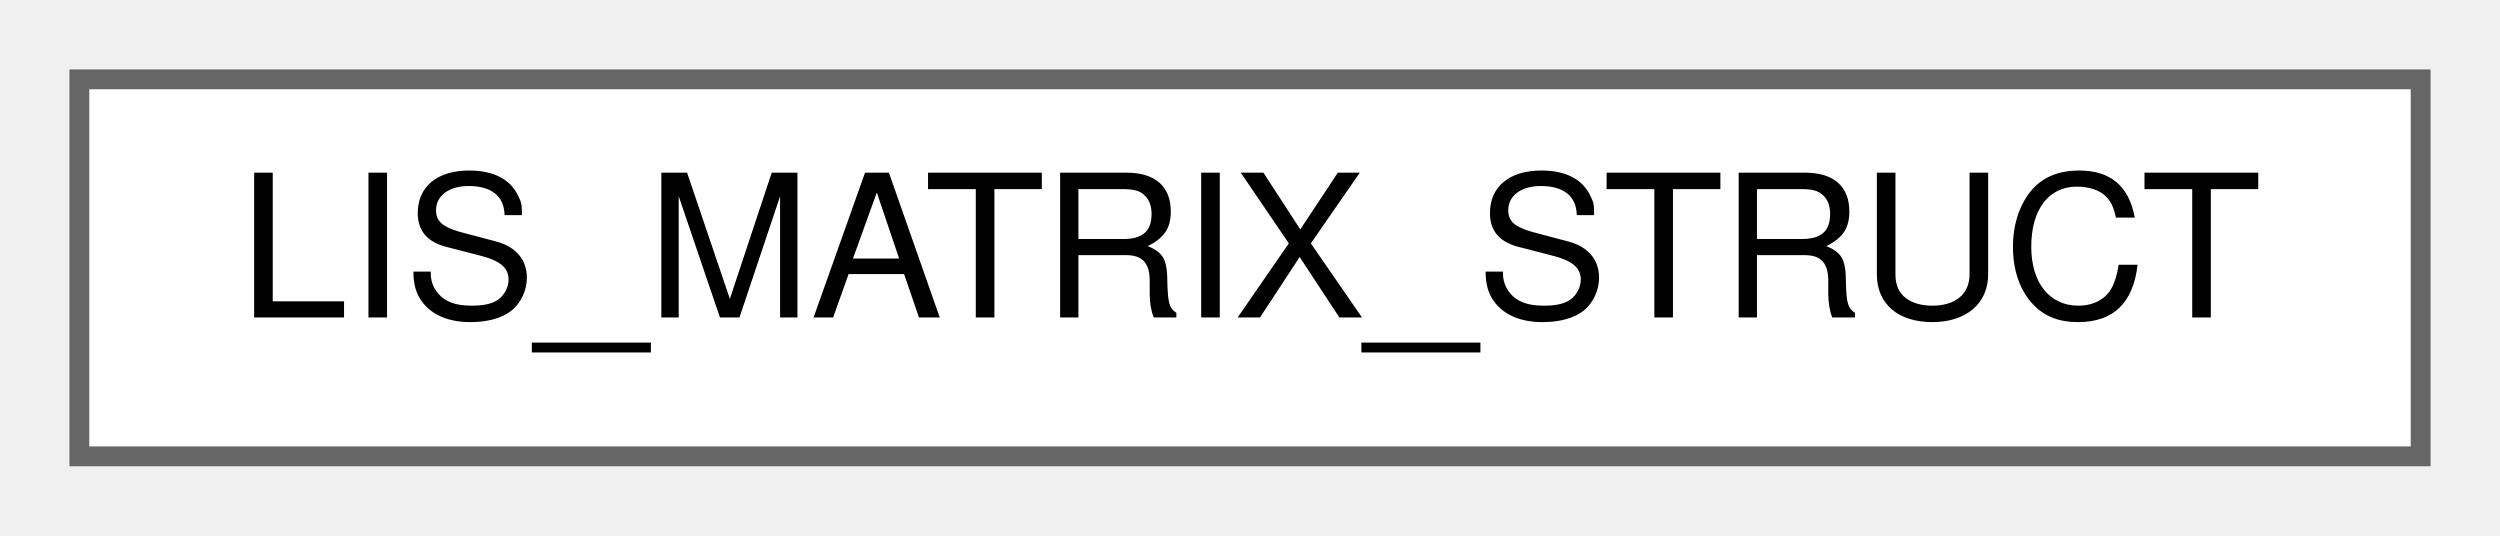
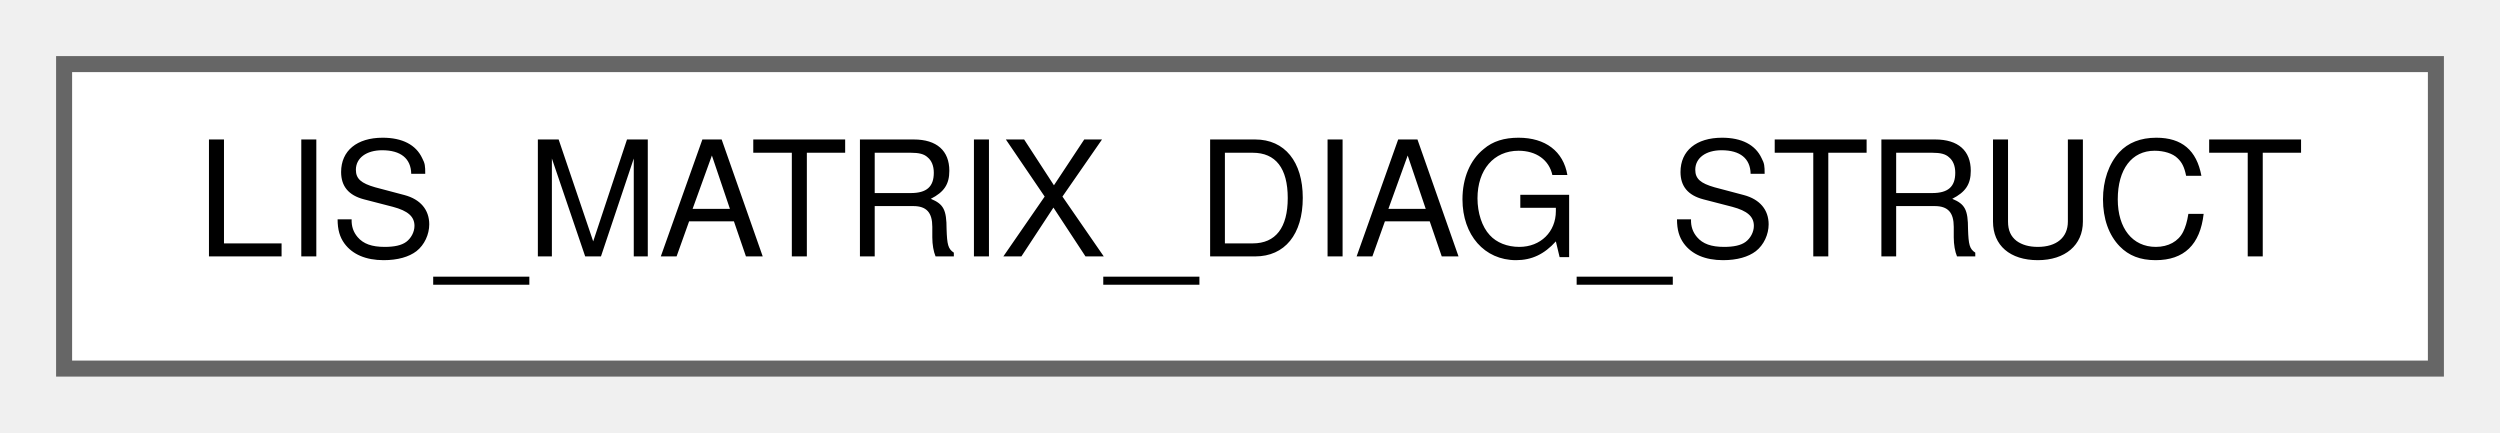
- <svg xmlns="http://www.w3.org/2000/svg" xmlns:xlink="http://www.w3.org/1999/xlink" width="126pt" height="27pt" viewBox="0.00 0.00 126.00 27.00">
+ <svg xmlns="http://www.w3.org/2000/svg" xmlns:xlink="http://www.w3.org/1999/xlink" width="156pt" height="27pt" viewBox="0.00 0.00 156.00 27.00">
  <g id="graph0" class="graph" transform="scale(1 1) rotate(0) translate(4 23)">
    <g id="Node000000" class="node">
      <g id="a_Node000000">
-         <a xlink:href="d0/d39/structLIS__MATRIX__STRUCT.html" target="_top" xlink:title=" ">
-           <polygon fill="white" stroke="#666666" points="118,-19 0,-19 0,0 118,0 118,-19" />
-           <text text-anchor="middle" x="59" y="-7" font-family="Helvetica,sans-Serif" font-size="10.00">LIS_MATRIX_STRUCT</text>
+         <a xlink:href="dc/dff/structLIS__MATRIX__DIAG__STRUCT.html" target="_top" xlink:title=" ">
+           <polygon fill="white" stroke="#666666" points="148,-19 0,-19 0,0 148,0 148,-19" />
+           <text text-anchor="middle" x="74" y="-7" font-family="Helvetica,sans-Serif" font-size="10.00">LIS_MATRIX_DIAG_STRUCT</text>
        </a>
      </g>
    </g>
  </g>
</svg>
